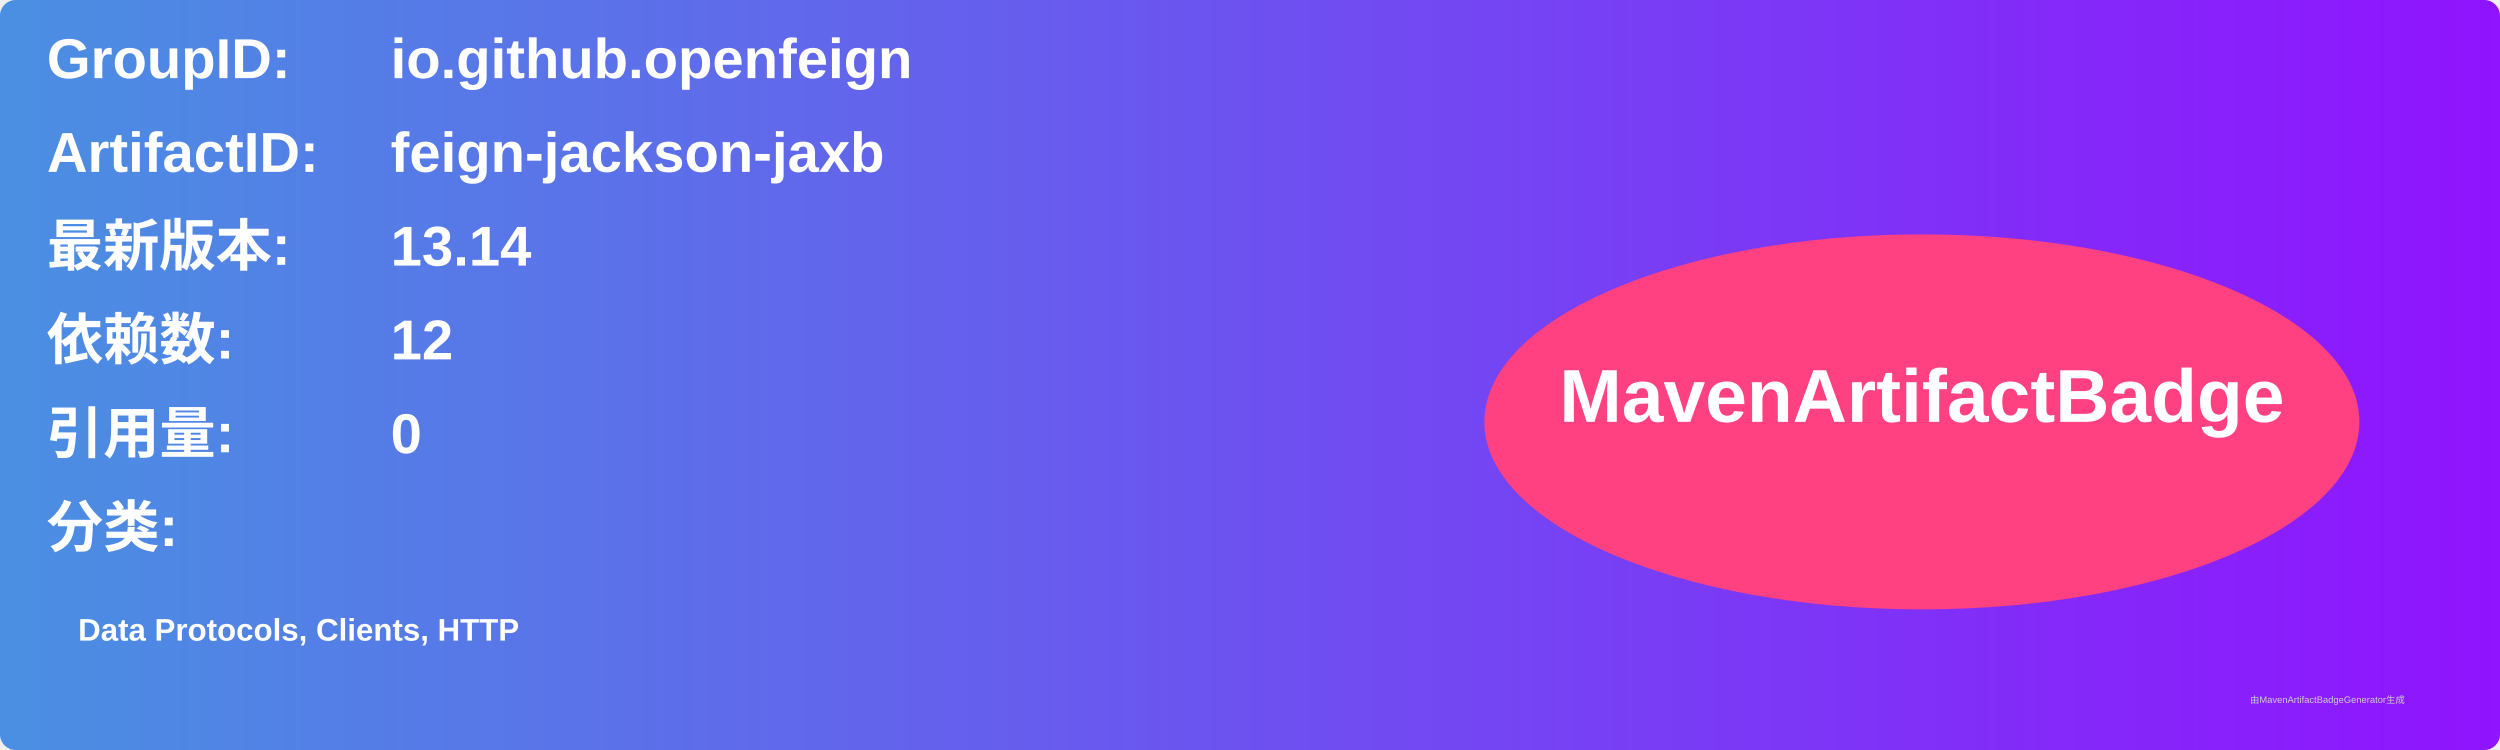
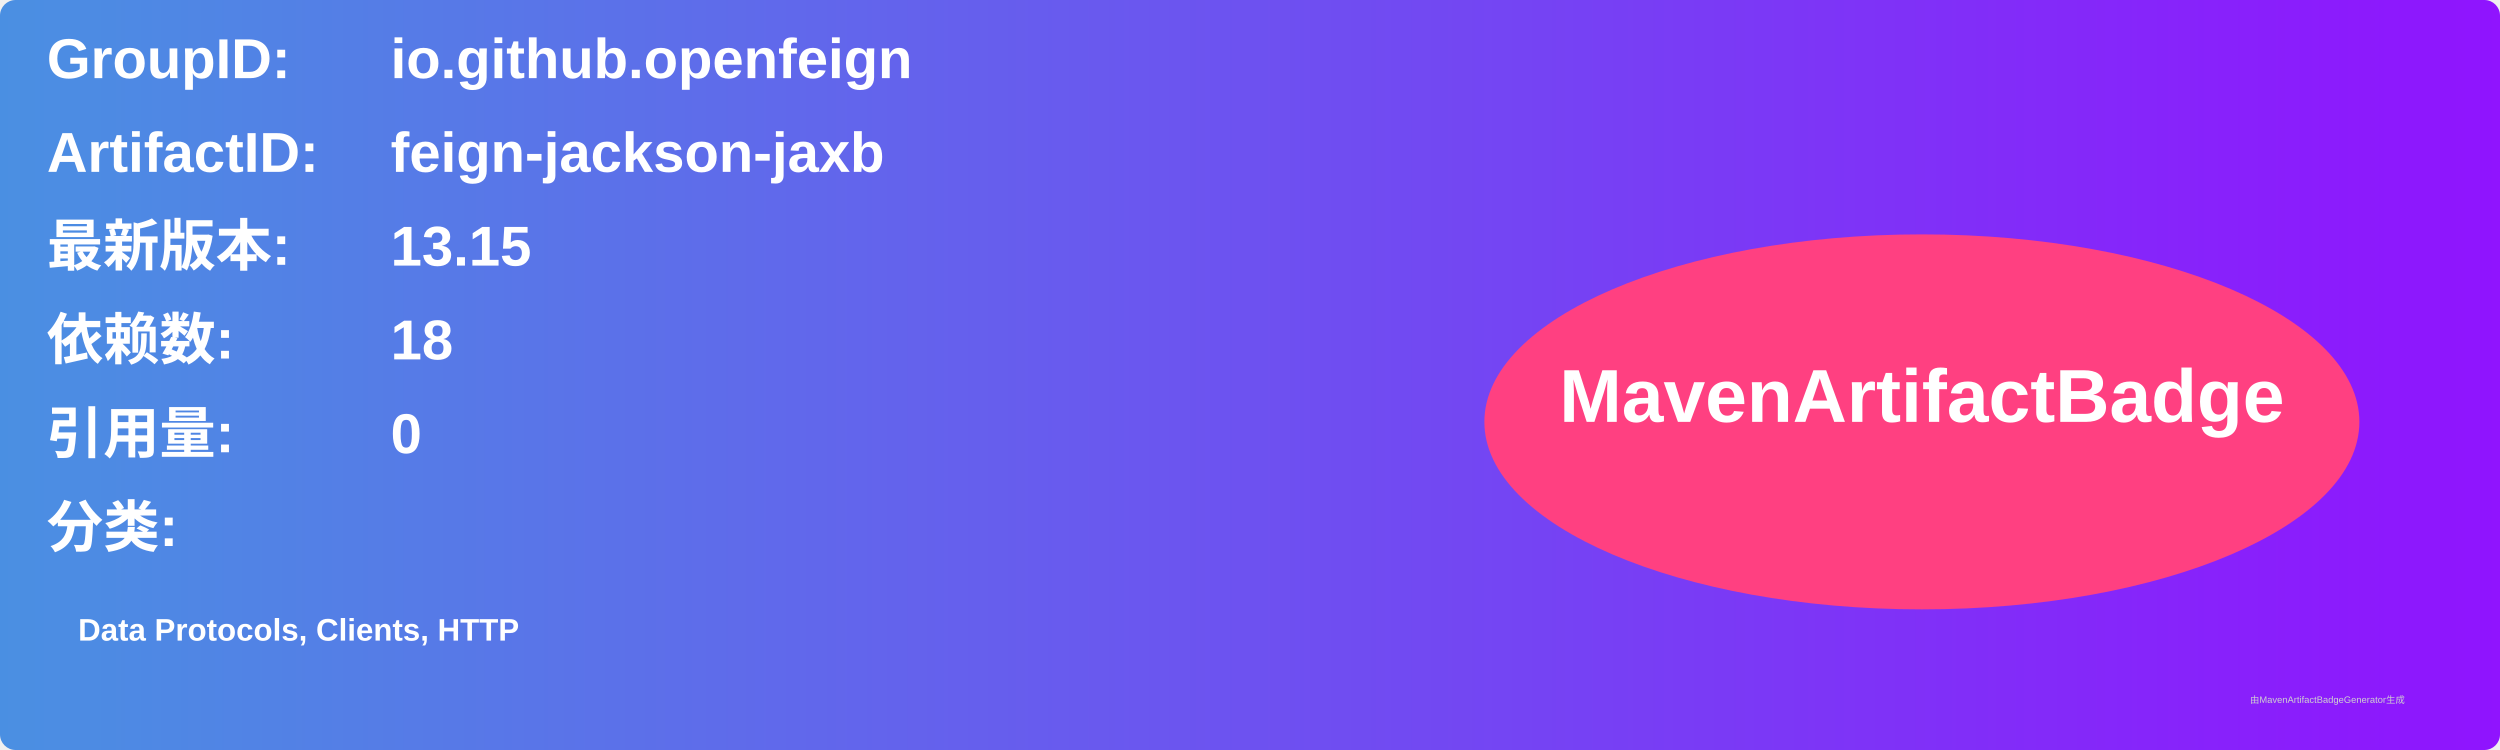
<svg xmlns="http://www.w3.org/2000/svg" width="800" height="240" viewBox="0 0 800 240">
  <linearGradient id="grad" x1="0%" y1="0%" x2="100%" y2="0%">
    <stop offset="0%" stop-color="#4a90e2" />
    <stop offset="100%" stop-color="#9013fe" />
  </linearGradient>
  <rect width="100%" height="100%" rx="5" ry="5" fill="url(#grad)" />
  <g transform="translate(15, 15)">
    <text x="0" y="10" font-family="Arial" font-size="18" fill="white" font-weight="bold" width="260">GroupID:</text>
    <text x="110" y="10" font-family="Arial" font-size="18" fill="white" font-weight="bold" width="460">io.github.openfeign</text>
    <text x="0" y="40" font-family="Arial" font-size="18" fill="white" font-weight="bold" width="260">ArtifactID:</text>
    <text x="110" y="40" font-family="Arial" font-size="18" fill="white" font-weight="bold" width="460">feign-jackson-jaxb</text>
    <text x="0" y="70" font-family="Arial" font-size="18" fill="white" font-weight="bold">最新版本:</text>
    <text x="110" y="70" font-family="Arial" font-size="18" fill="white" font-weight="bold">
-       <tspan font-weight="bold">13.14</tspan>
+       <tspan font-weight="bold">13.15</tspan>
    </text>
    <text x="0" y="100" font-family="Arial" font-size="18" fill="white" font-weight="bold">依赖数: </text>
    <text x="110" y="100" font-family="Arial" font-size="18" fill="white">
-       <tspan font-weight="bold">12</tspan>
+       <tspan font-weight="bold">18</tspan>
    </text>
    <text x="0" y="130" font-family="Arial" font-size="18" fill="white" font-weight="bold">引用量: </text>
    <text x="110" y="130" font-family="Arial" font-size="18" fill="white">
      <tspan font-weight="bold">0</tspan>
    </text>
    <text x="0" y="160" font-family="Arial" font-size="18" fill="white" font-weight="bold">分类:</text>
    <text x="10" y="190" font-family="Arial" font-size="10" fill="white">
      <tspan font-weight="bold">Data Protocols, Clients, HTTP</tspan>
    </text>
    <ellipse cx="600" cy="120" rx="140" ry="60" fill="#ff4081" />
    <text x="600" y="120" text-anchor="middle" font-family="Arial" font-size="24" fill="white" font-weight="bold">MavenArtifactBadge</text>
  </g>
  <text x="720" y="225" font-family="Arial" font-size="3" fill="#d0d0d0">由MavenArtifactBadgeGenerator生成</text>
</svg>
